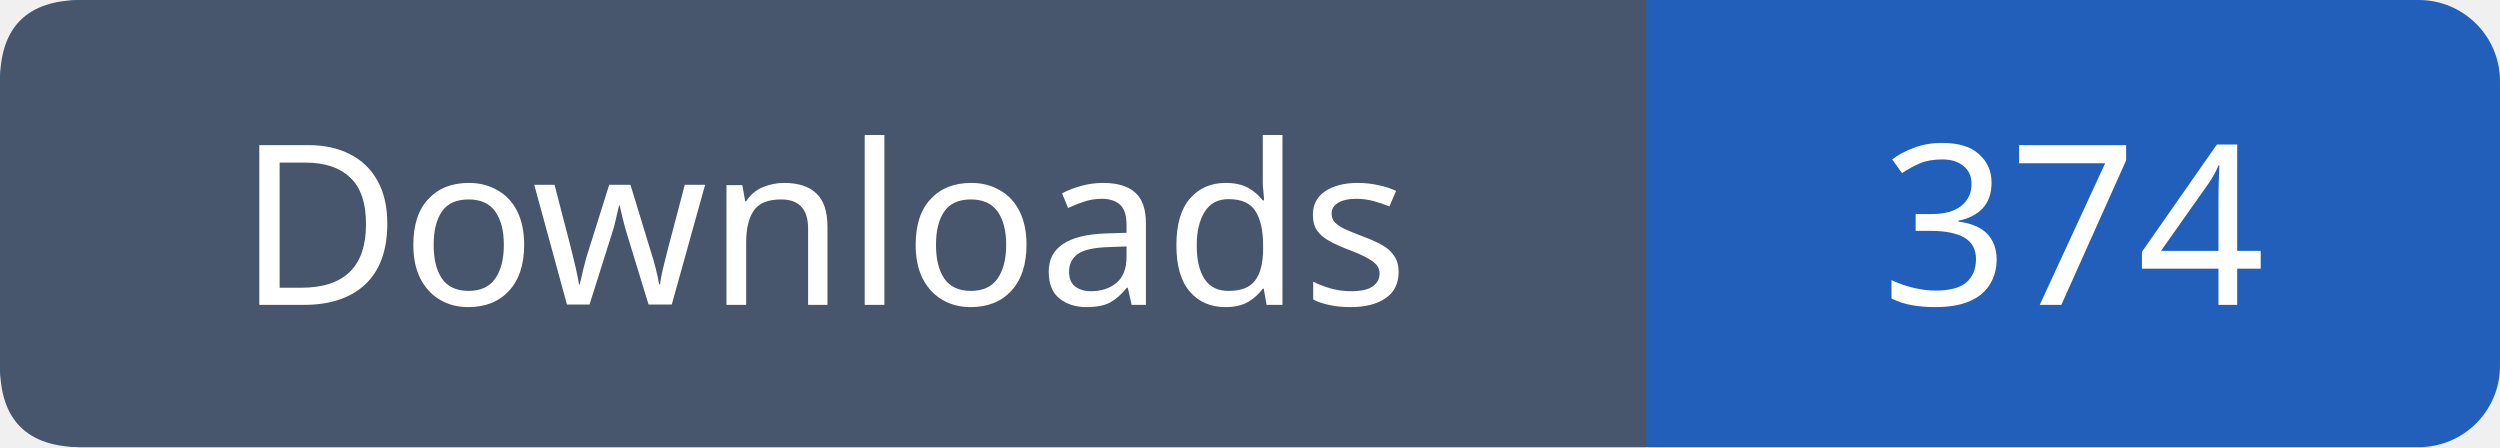
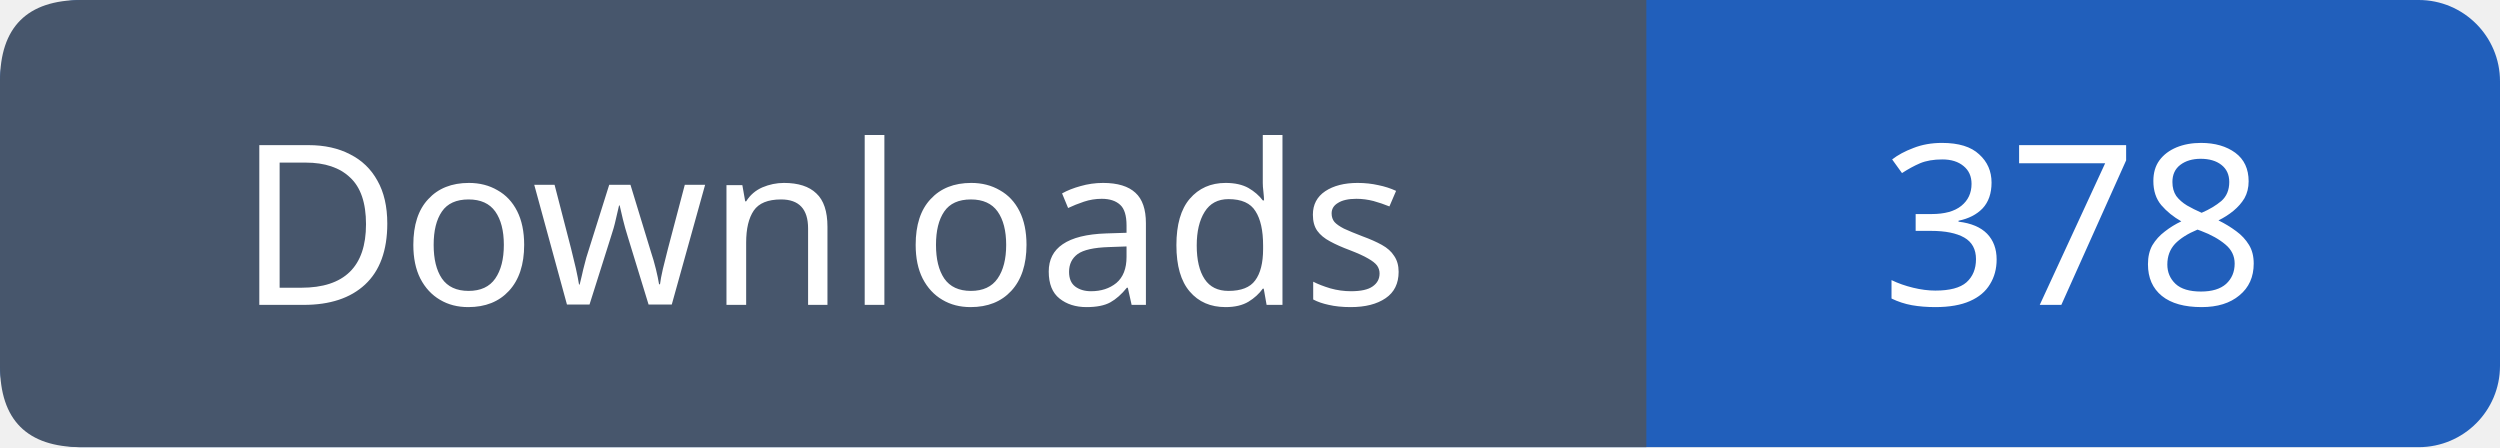
- <svg xmlns="http://www.w3.org/2000/svg" width="123" height="22" role="img" aria-label="Downloads: 374">
+ <svg xmlns="http://www.w3.org/2000/svg" width="123" height="22" role="img" aria-label="Downloads: 378">
  <rect width="123" height="22" rx="4" fill="#215fbb" />
  <path fill="#47566c" d="M4 0h77v22H4q-4 0-4-4V4q0-4 4-4" />
  <g font-family="Verdana,sans-serif" font-size="11" fill="white" text-anchor="middle">
    <text x="40.5" y="15">Downloads</text>
-     <text x="102.0" y="15">374</text>
+     <text x="102.0" y="15">378</text>
  </g>
</svg>
